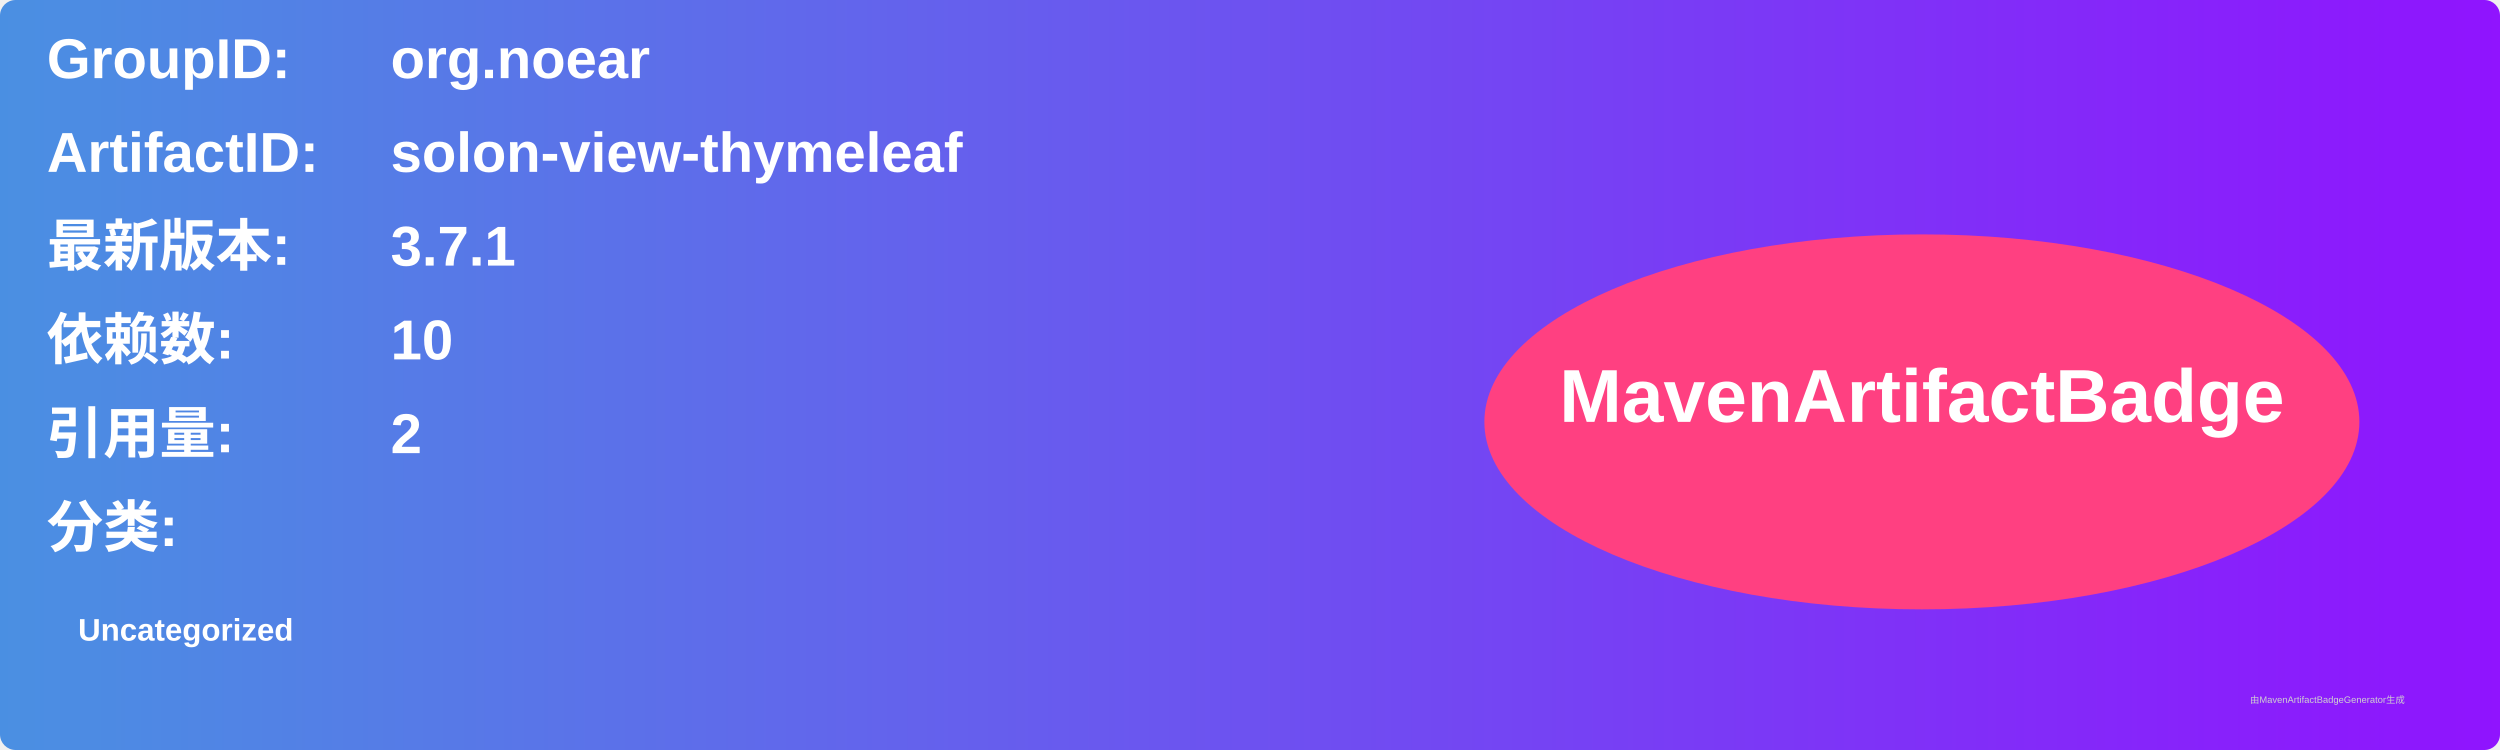
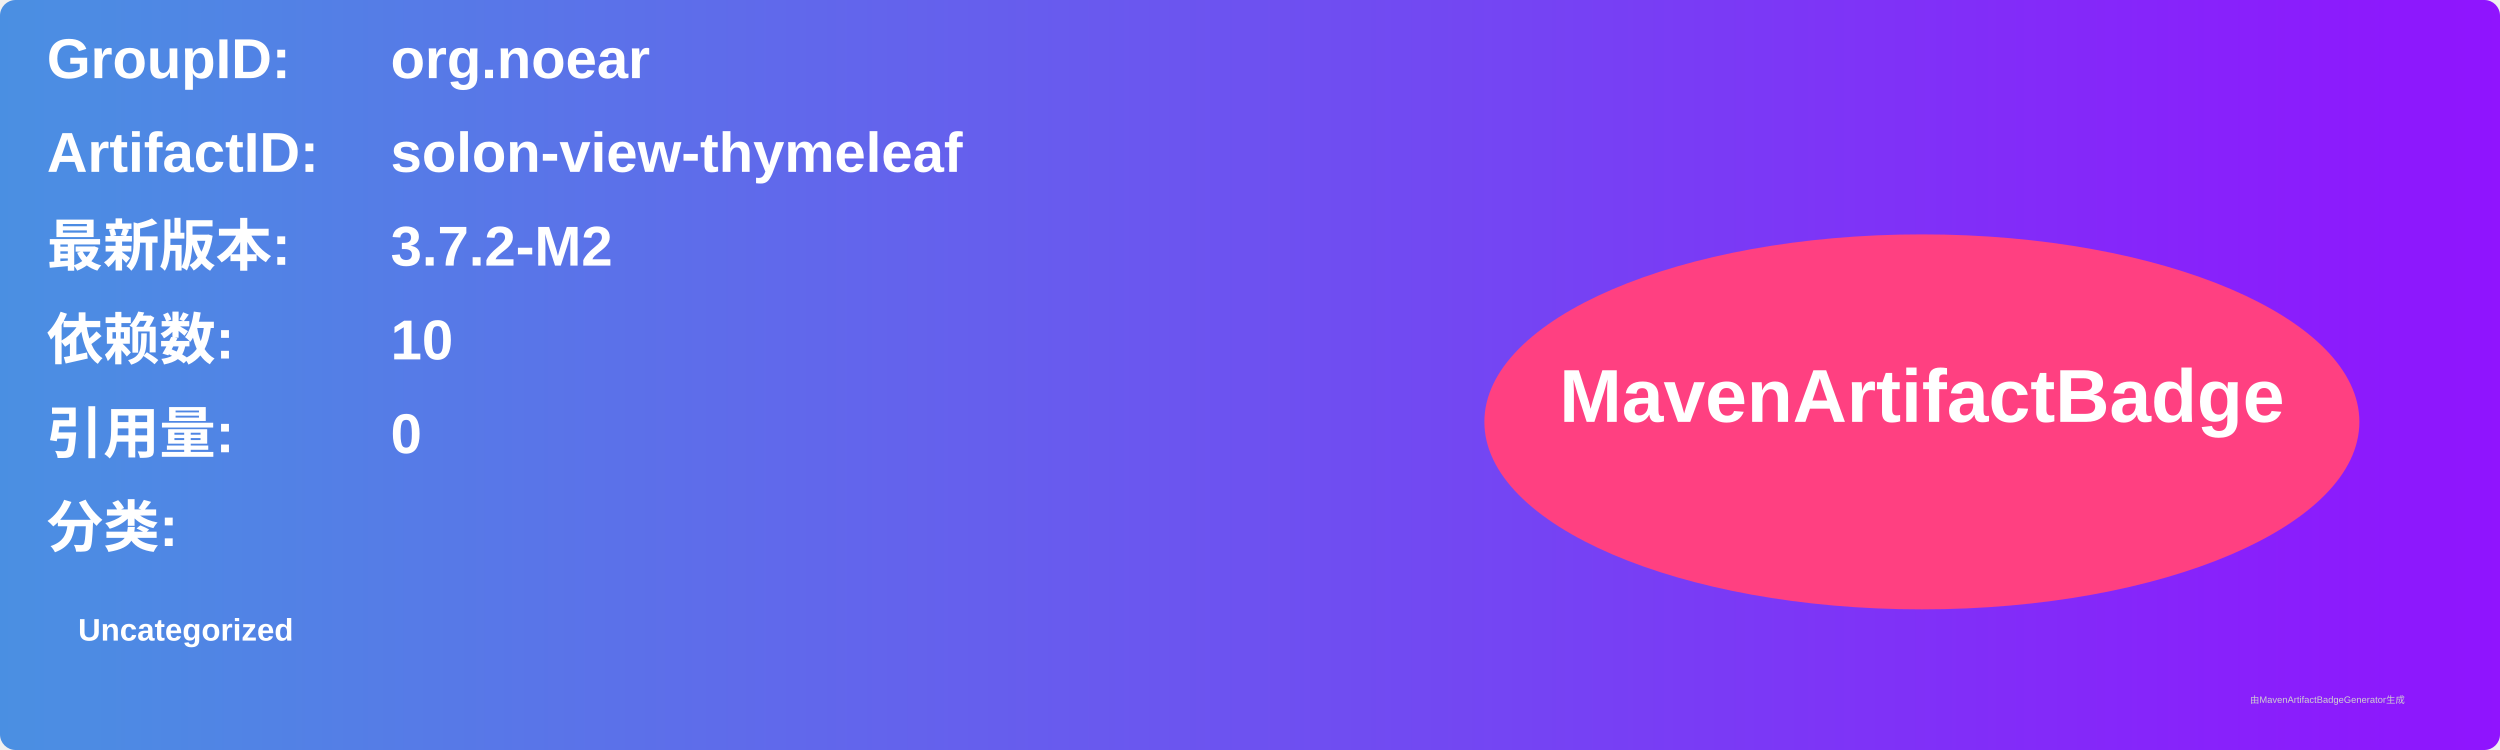
<svg xmlns="http://www.w3.org/2000/svg" width="800" height="240" viewBox="0 0 800 240">
  <linearGradient id="grad" x1="0%" y1="0%" x2="100%" y2="0%">
    <stop offset="0%" stop-color="#4a90e2" />
    <stop offset="100%" stop-color="#9013fe" />
  </linearGradient>
  <rect width="100%" height="100%" rx="5" ry="5" fill="url(#grad)" />
  <g transform="translate(15, 15)">
    <text x="0" y="10" font-family="Arial" font-size="18" fill="white" font-weight="bold" width="260">GroupID:</text>
    <text x="110" y="10" font-family="Arial" font-size="18" fill="white" font-weight="bold" width="460">org.noear</text>
    <text x="0" y="40" font-family="Arial" font-size="18" fill="white" font-weight="bold" width="260">ArtifactID:</text>
    <text x="110" y="40" font-family="Arial" font-size="18" fill="white" font-weight="bold" width="460">solon-view-thymeleaf</text>
    <text x="0" y="70" font-family="Arial" font-size="18" fill="white" font-weight="bold">最新版本:</text>
    <text x="110" y="70" font-family="Arial" font-size="18" fill="white" font-weight="bold">
-       <tspan font-weight="bold">3.7.1</tspan>
+       <tspan font-weight="bold">3.7.2-M2</tspan>
    </text>
    <text x="0" y="100" font-family="Arial" font-size="18" fill="white" font-weight="bold">依赖数: </text>
    <text x="110" y="100" font-family="Arial" font-size="18" fill="white">
      <tspan font-weight="bold">10</tspan>
    </text>
    <text x="0" y="130" font-family="Arial" font-size="18" fill="white" font-weight="bold">引用量: </text>
    <text x="110" y="130" font-family="Arial" font-size="18" fill="white">
-       <tspan font-weight="bold">2</tspan>
+       <tspan font-weight="bold">0</tspan>
    </text>
    <text x="0" y="160" font-family="Arial" font-size="18" fill="white" font-weight="bold">分类:</text>
    <text x="10" y="190" font-family="Arial" font-size="10" fill="white">
      <tspan font-weight="bold">Uncategorized</tspan>
    </text>
    <ellipse cx="600" cy="120" rx="140" ry="60" fill="#ff4081" />
    <text x="600" y="120" text-anchor="middle" font-family="Arial" font-size="24" fill="white" font-weight="bold">MavenArtifactBadge</text>
  </g>
  <text x="720" y="225" font-family="Arial" font-size="3" fill="#d0d0d0">由MavenArtifactBadgeGenerator生成</text>
</svg>
